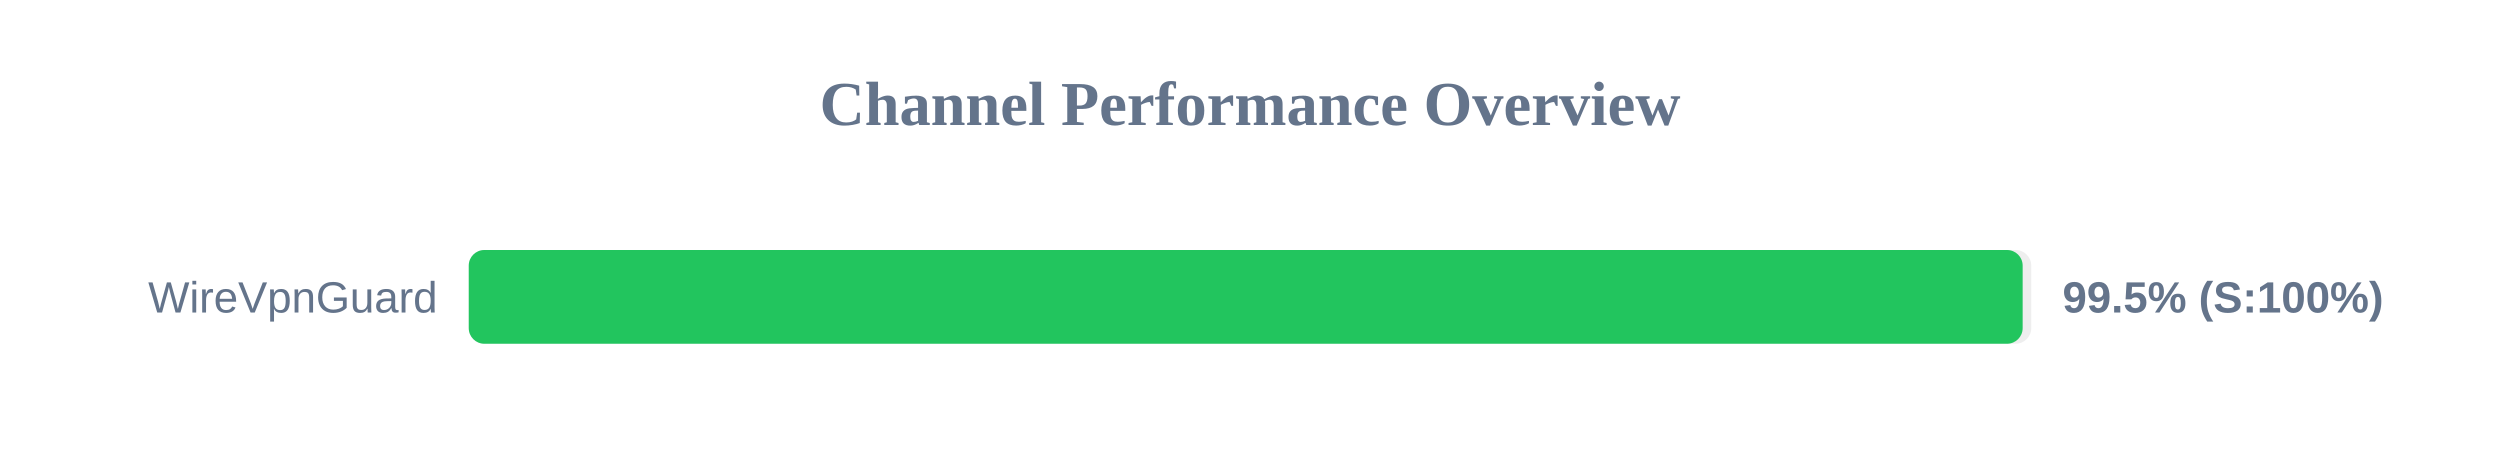
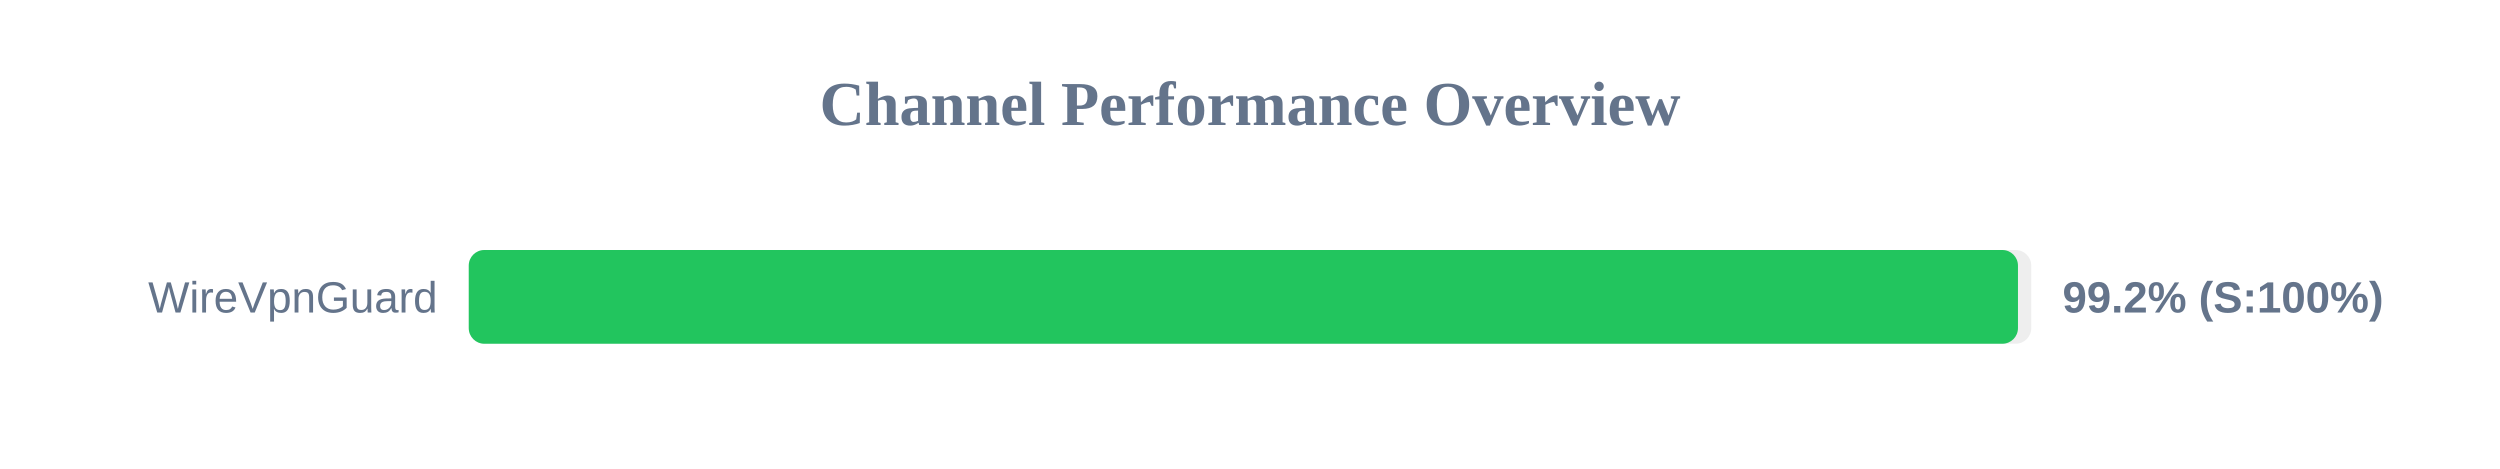
<svg xmlns="http://www.w3.org/2000/svg" width="800" height="150" version="1.1">
  <style>
        .row { font: 14px Arial; fill: #64748b; }
        .score { font: bold 14px Arial; fill: #64748b; }
    </style>
  <text x="400" y="40" text-anchor="middle" font-size="20px" font-weight="bold" fill="#64748b">Channel Performance Overview</text>
  <rect x="150" y="80" width="500" height="30" fill="#eee" rx="5" />
-   <rect x="150" y="80" width="497.25" height="30" fill="#22c55e" rx="5" />
+   <rect x="150" y="80" width="495.75" height="30" fill="#22c55e" rx="5" />
  <text x="140" y="100" text-anchor="end" class="row">WireVpnGuard</text>
-   <text x="660" y="100" text-anchor="start" class="score">99.5% (S:100%)</text>
+   <text x="660" y="100" text-anchor="start" class="score">99.2% (S:100%)</text>
</svg>
